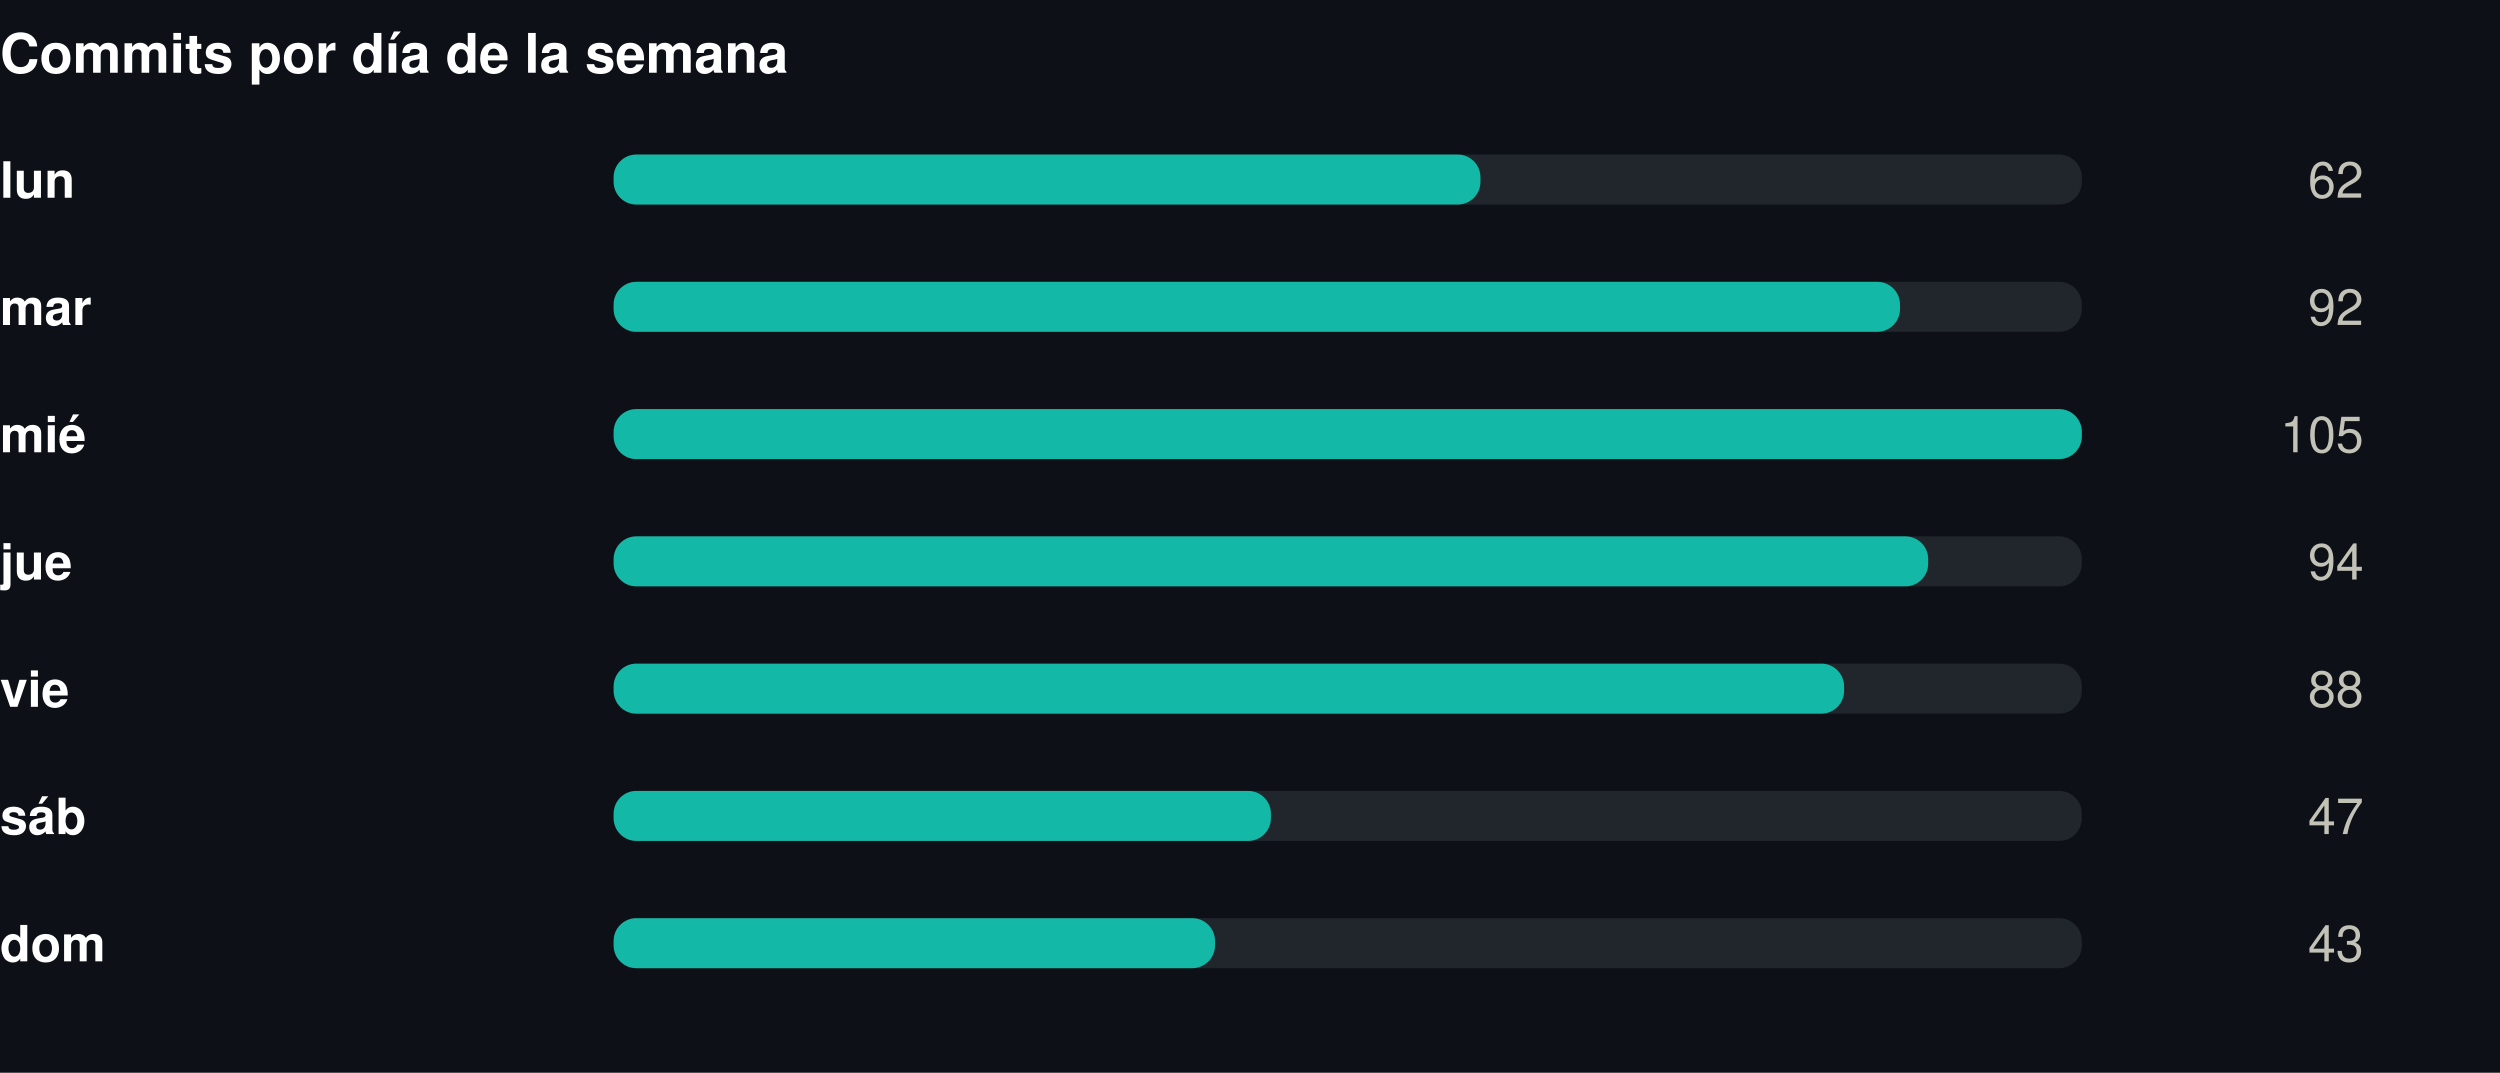
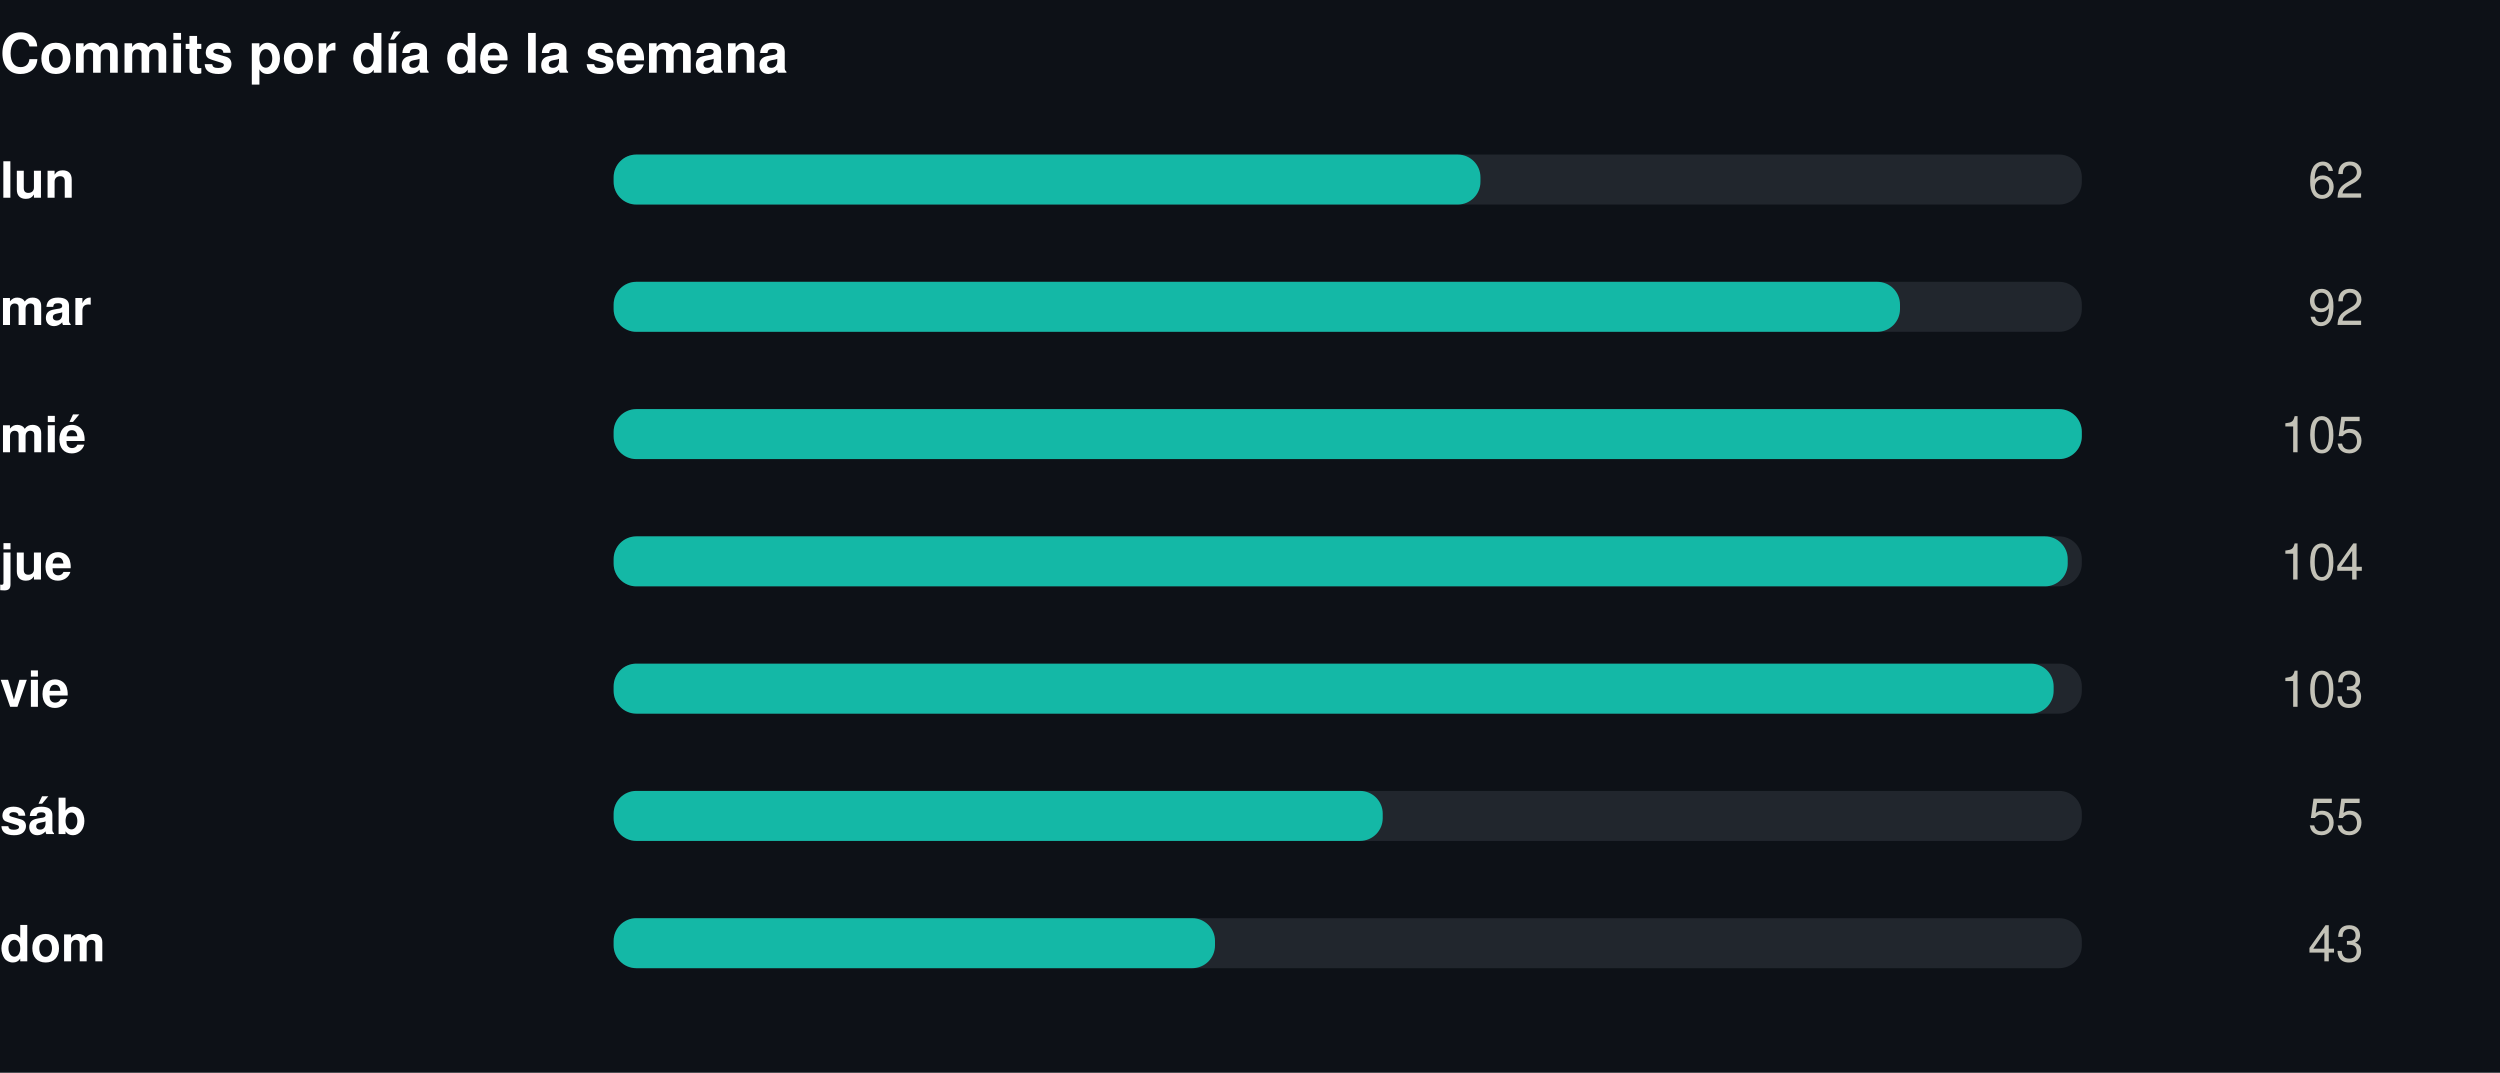
<svg xmlns="http://www.w3.org/2000/svg" width="550" height="236" viewBox="0 0 550 236" role="img">
  <rect width="550" height="236" fill="#0d1117" />
  <style>
@keyframes grow{from{transform:scaleX(0)}}
@keyframes rise{from{opacity:0;transform:translateY(9px)}}
@keyframes fade{from{opacity:0}}
@keyframes draw{to{stroke-dashoffset:0}}
.bar{transform-box:fill-box;transform-origin:left center;animation:grow .9s cubic-bezier(.22,1,.36,1) var(--d,0s) both}
.rise{animation:rise .7s cubic-bezier(.22,1,.36,1) var(--d,0s) both}
.fade{animation:fade .8s ease-out var(--d,0s) both}
.draw{animation:draw 1.7s ease-out .1s both}
@media (prefers-reduced-motion:reduce){
.bar,.rise,.fade,.draw{animation:none;transform:none;opacity:1;stroke-dashoffset:0}
}
</style>
  <g transform="translate(0,0)">
    <text x="0" y="16" font-family="-apple-system,BlinkMacSystemFont,'Segoe UI',Helvetica,Arial,sans-serif" font-size="12" font-weight="700" fill="#ffffff" text-anchor="start">Commits por día de la semana</text>
    <text x="0" y="43.5" font-family="-apple-system,BlinkMacSystemFont,'Segoe UI',Helvetica,Arial,sans-serif" font-size="11" font-weight="600" fill="#ffffff" text-anchor="start">lun</text>
    <rect x="135" y="34" width="323" height="11" rx="5" fill="#21262d" />
    <rect class="bar" style="--d:0.00s" x="135" y="34" width="190.7" height="11" rx="5" fill="#14b8a6" />
    <g class="fade" style="--d:0.00s">
      <text x="520" y="43.5" font-family="-apple-system,BlinkMacSystemFont,'Segoe UI',Helvetica,Arial,sans-serif" font-size="11" font-weight="400" fill="#c3c2b7" text-anchor="end">62</text>
    </g>
    <text x="0" y="71.5" font-family="-apple-system,BlinkMacSystemFont,'Segoe UI',Helvetica,Arial,sans-serif" font-size="11" font-weight="600" fill="#ffffff" text-anchor="start">mar</text>
    <rect x="135" y="62" width="323" height="11" rx="5" fill="#21262d" />
    <rect class="bar" style="--d:0.07s" x="135" y="62" width="283.0" height="11" rx="5" fill="#14b8a6" />
    <g class="fade" style="--d:0.07s">
      <text x="520" y="71.5" font-family="-apple-system,BlinkMacSystemFont,'Segoe UI',Helvetica,Arial,sans-serif" font-size="11" font-weight="400" fill="#c3c2b7" text-anchor="end">92</text>
    </g>
    <text x="0" y="99.5" font-family="-apple-system,BlinkMacSystemFont,'Segoe UI',Helvetica,Arial,sans-serif" font-size="11" font-weight="600" fill="#ffffff" text-anchor="start">mié</text>
    <rect x="135" y="90" width="323" height="11" rx="5" fill="#21262d" />
    <rect class="bar" style="--d:0.14s" x="135" y="90" width="323.0" height="11" rx="5" fill="#14b8a6" />
    <g class="fade" style="--d:0.14s">
      <text x="520" y="99.5" font-family="-apple-system,BlinkMacSystemFont,'Segoe UI',Helvetica,Arial,sans-serif" font-size="11" font-weight="400" fill="#c3c2b7" text-anchor="end">105</text>
    </g>
    <text x="0" y="127.5" font-family="-apple-system,BlinkMacSystemFont,'Segoe UI',Helvetica,Arial,sans-serif" font-size="11" font-weight="600" fill="#ffffff" text-anchor="start">jue</text>
    <rect x="135" y="118" width="323" height="11" rx="5" fill="#21262d" />
-     <rect class="bar" style="--d:0.21s" x="135" y="118" width="289.2" height="11" rx="5" fill="#14b8a6" />
+     <rect class="bar" style="--d:0.21s" x="135" y="118" width="319.9" height="11" rx="5" fill="#14b8a6" />
    <g class="fade" style="--d:0.21s">
-       <text x="520" y="127.5" font-family="-apple-system,BlinkMacSystemFont,'Segoe UI',Helvetica,Arial,sans-serif" font-size="11" font-weight="400" fill="#c3c2b7" text-anchor="end">94</text>
+       <text x="520" y="127.5" font-family="-apple-system,BlinkMacSystemFont,'Segoe UI',Helvetica,Arial,sans-serif" font-size="11" font-weight="400" fill="#c3c2b7" text-anchor="end">104</text>
    </g>
    <text x="0" y="155.5" font-family="-apple-system,BlinkMacSystemFont,'Segoe UI',Helvetica,Arial,sans-serif" font-size="11" font-weight="600" fill="#ffffff" text-anchor="start">vie</text>
    <rect x="135" y="146" width="323" height="11" rx="5" fill="#21262d" />
-     <rect class="bar" style="--d:0.28s" x="135" y="146" width="270.7" height="11" rx="5" fill="#14b8a6" />
+     <rect class="bar" style="--d:0.28s" x="135" y="146" width="316.8" height="11" rx="5" fill="#14b8a6" />
    <g class="fade" style="--d:0.28s">
-       <text x="520" y="155.5" font-family="-apple-system,BlinkMacSystemFont,'Segoe UI',Helvetica,Arial,sans-serif" font-size="11" font-weight="400" fill="#c3c2b7" text-anchor="end">88</text>
+       <text x="520" y="155.5" font-family="-apple-system,BlinkMacSystemFont,'Segoe UI',Helvetica,Arial,sans-serif" font-size="11" font-weight="400" fill="#c3c2b7" text-anchor="end">103</text>
    </g>
    <text x="0" y="183.5" font-family="-apple-system,BlinkMacSystemFont,'Segoe UI',Helvetica,Arial,sans-serif" font-size="11" font-weight="600" fill="#ffffff" text-anchor="start">sáb</text>
    <rect x="135" y="174" width="323" height="11" rx="5" fill="#21262d" />
-     <rect class="bar" style="--d:0.35s" x="135" y="174" width="144.6" height="11" rx="5" fill="#14b8a6" />
+     <rect class="bar" style="--d:0.35s" x="135" y="174" width="169.2" height="11" rx="5" fill="#14b8a6" />
    <g class="fade" style="--d:0.35s">
-       <text x="520" y="183.5" font-family="-apple-system,BlinkMacSystemFont,'Segoe UI',Helvetica,Arial,sans-serif" font-size="11" font-weight="400" fill="#c3c2b7" text-anchor="end">47</text>
+       <text x="520" y="183.5" font-family="-apple-system,BlinkMacSystemFont,'Segoe UI',Helvetica,Arial,sans-serif" font-size="11" font-weight="400" fill="#c3c2b7" text-anchor="end">55</text>
    </g>
    <text x="0" y="211.5" font-family="-apple-system,BlinkMacSystemFont,'Segoe UI',Helvetica,Arial,sans-serif" font-size="11" font-weight="600" fill="#ffffff" text-anchor="start">dom</text>
    <rect x="135" y="202" width="323" height="11" rx="5" fill="#21262d" />
    <rect class="bar" style="--d:0.42s" x="135" y="202" width="132.3" height="11" rx="5" fill="#14b8a6" />
    <g class="fade" style="--d:0.42s">
      <text x="520" y="211.5" font-family="-apple-system,BlinkMacSystemFont,'Segoe UI',Helvetica,Arial,sans-serif" font-size="11" font-weight="400" fill="#c3c2b7" text-anchor="end">43</text>
    </g>
  </g>
</svg>
